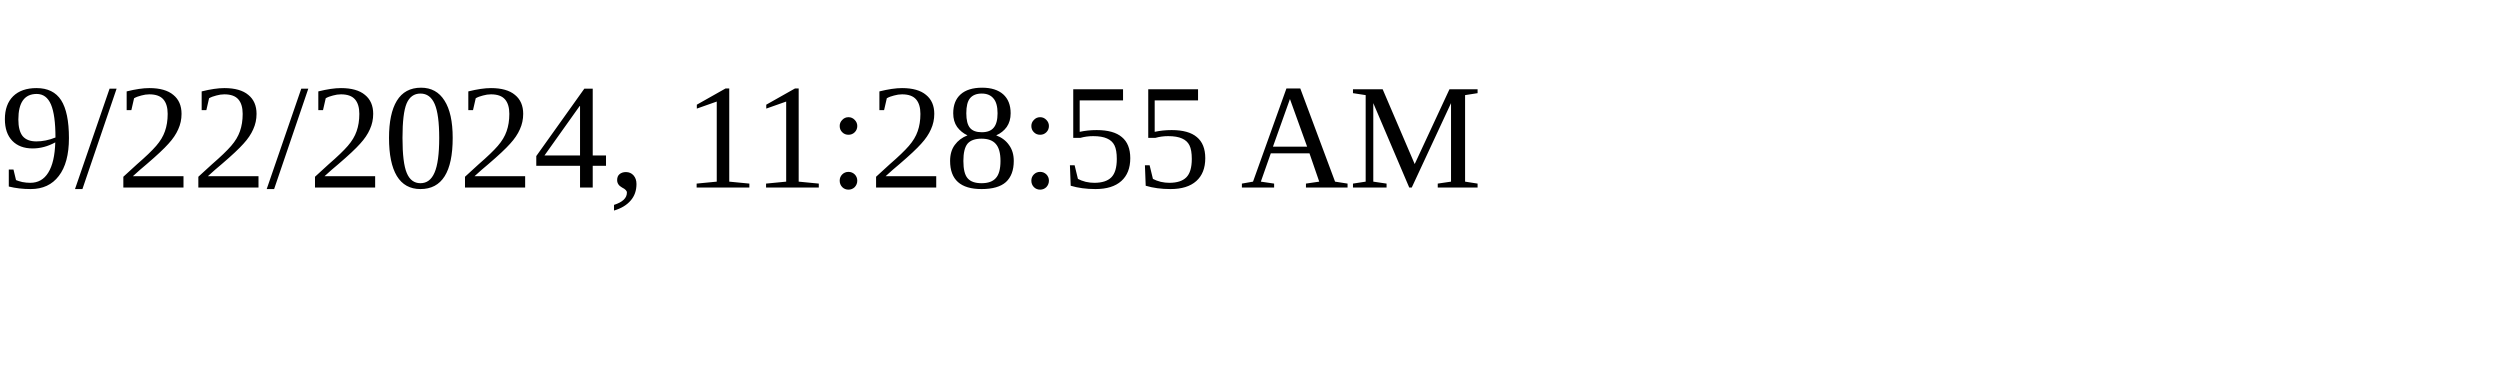
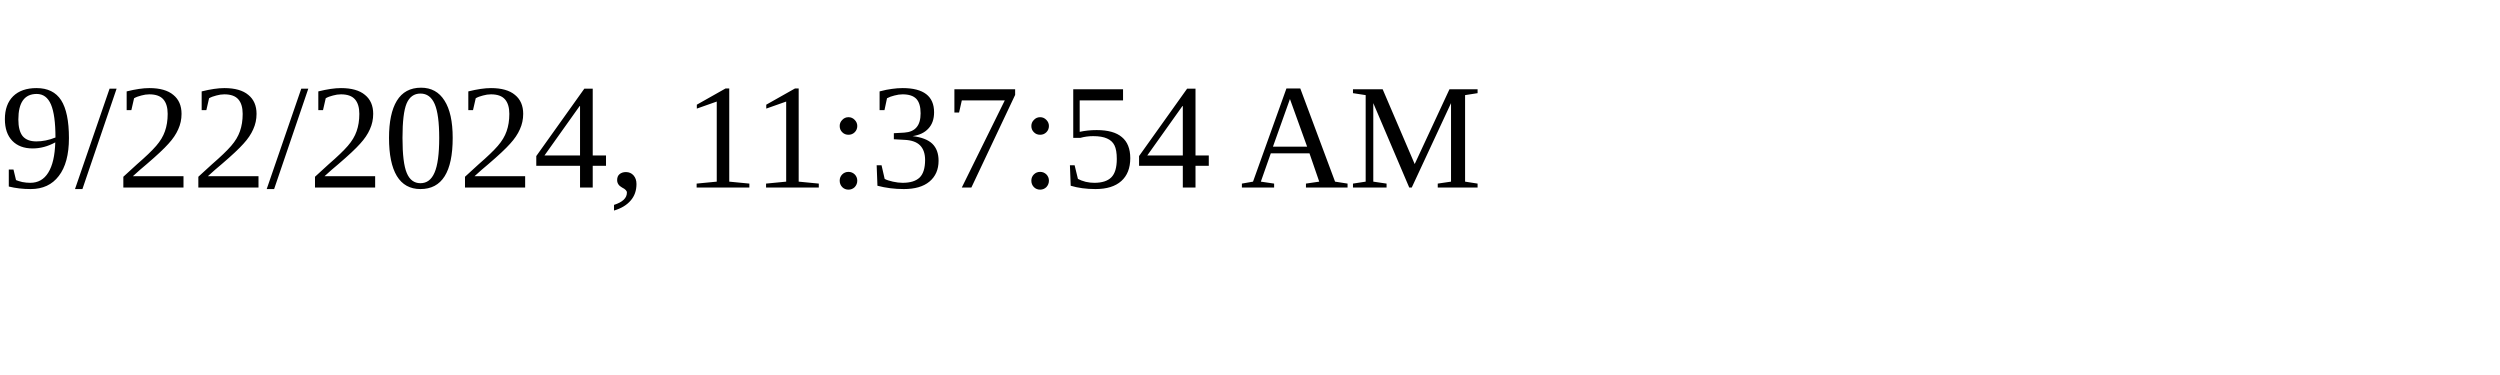
<svg xmlns="http://www.w3.org/2000/svg" height="30" width="200">
-   <text x="0" y="15">9/22/2024, 11:28:55 AM</text>
+   <text x="0" y="15">9/22/2024, 11:37:54 AM</text>
</svg>
